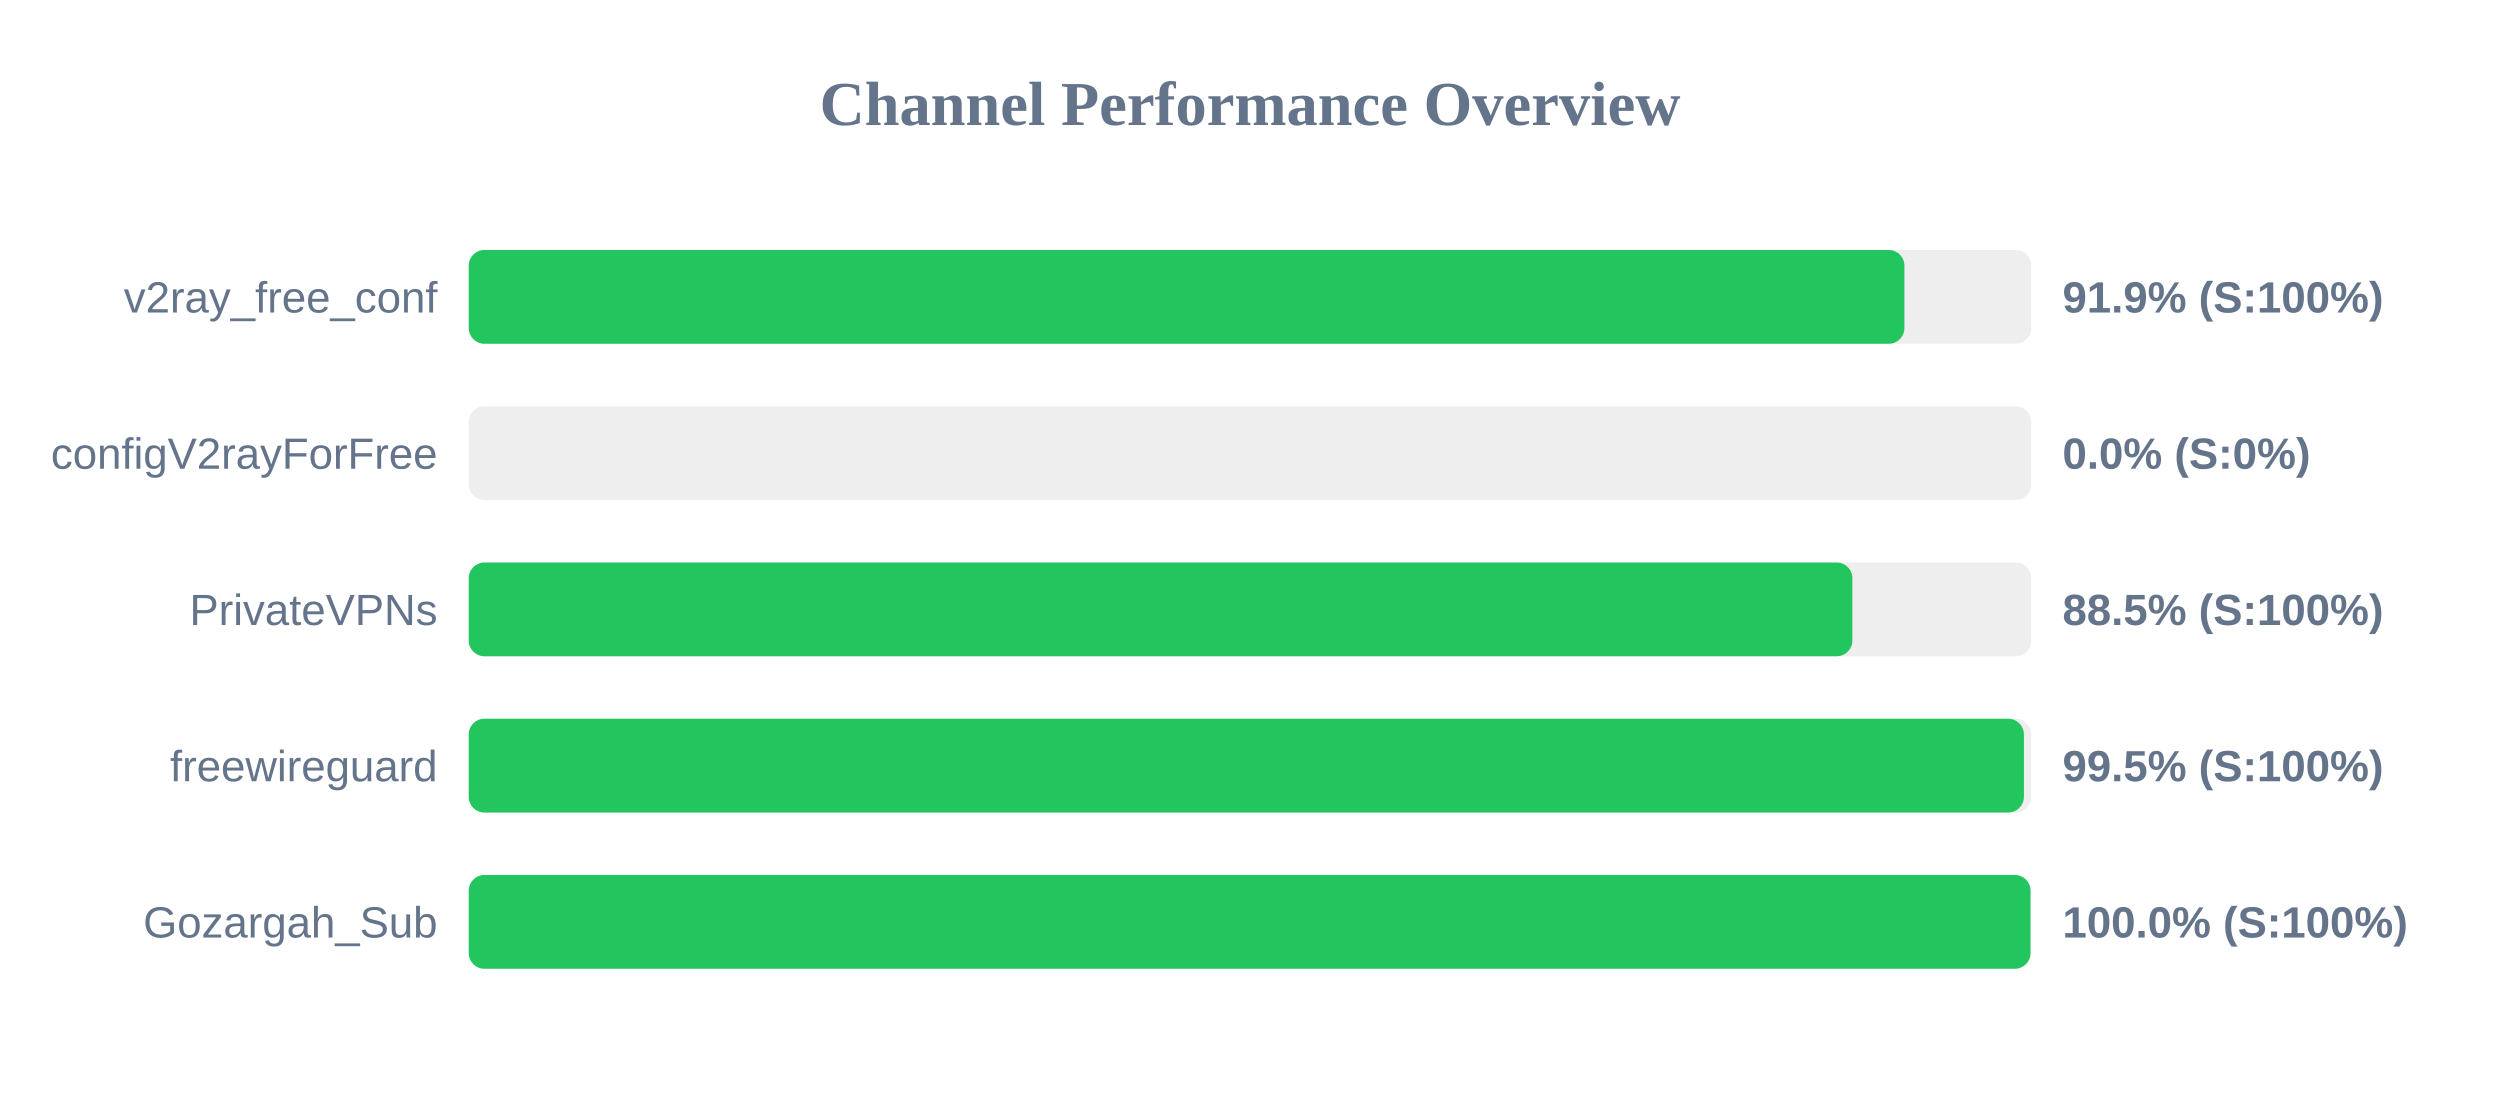
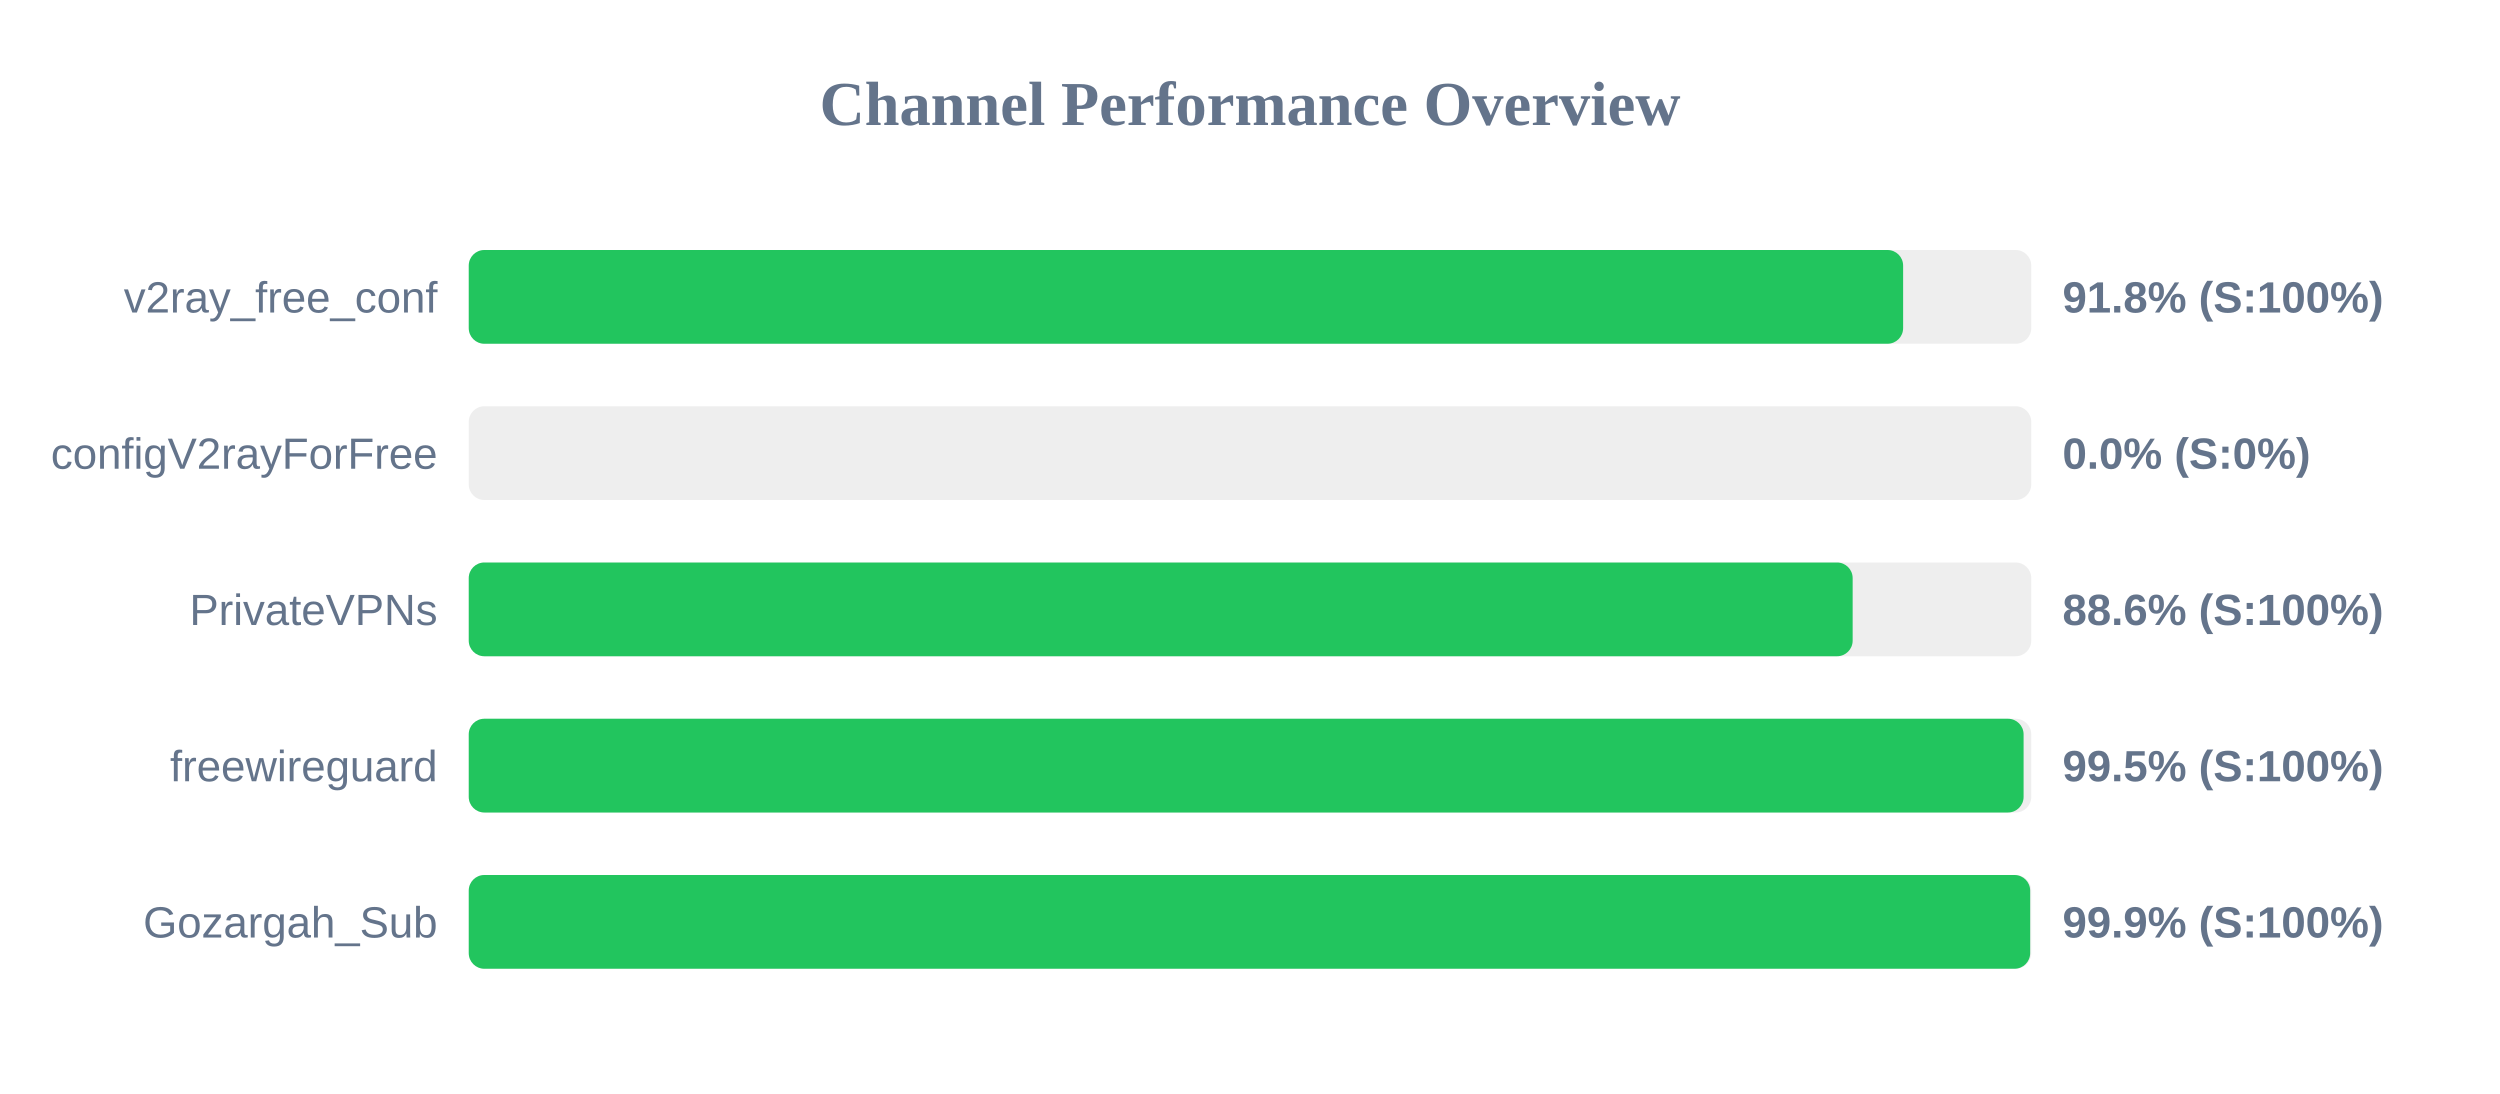
<svg xmlns="http://www.w3.org/2000/svg" width="800" height="350" version="1.1">
  <style>
        .row { font: 14px Arial; fill: #64748b; }
        .score { font: bold 14px Arial; fill: #64748b; }
    </style>
  <text x="400" y="40" text-anchor="middle" font-size="20px" font-weight="bold" fill="#64748b">Channel Performance Overview</text>
  <rect x="150" y="80" width="500" height="30" fill="#eee" rx="5" />
-   <rect x="150" y="80" width="459.4" height="30" fill="#22c55e" rx="5" />
+   <rect x="150" y="80" width="459.0" height="30" fill="#22c55e" rx="5" />
  <text x="140" y="100" text-anchor="end" class="row">v2ray_free_conf</text>
-   <text x="660" y="100" text-anchor="start" class="score">91.9% (S:100%)</text>
+   <text x="660" y="100" text-anchor="start" class="score">91.8% (S:100%)</text>
  <rect x="150" y="130" width="500" height="30" fill="#eee" rx="5" />
  <rect x="150" y="130" width="0.0" height="30" fill="#ef4444" rx="5" />
  <text x="140" y="150" text-anchor="end" class="row">configV2rayForFree</text>
  <text x="660" y="150" text-anchor="start" class="score">0.0% (S:0%)</text>
  <rect x="150" y="180" width="500" height="30" fill="#eee" rx="5" />
-   <rect x="150" y="180" width="442.75" height="30" fill="#22c55e" rx="5" />
+   <rect x="150" y="180" width="442.85" height="30" fill="#22c55e" rx="5" />
  <text x="140" y="200" text-anchor="end" class="row">PrivateVPNs</text>
-   <text x="660" y="200" text-anchor="start" class="score">88.5% (S:100%)</text>
+   <text x="660" y="200" text-anchor="start" class="score">88.6% (S:100%)</text>
  <rect x="150" y="230" width="500" height="30" fill="#eee" rx="5" />
-   <rect x="150" y="230" width="497.65" height="30" fill="#22c55e" rx="5" />
+   <rect x="150" y="230" width="497.55" height="30" fill="#22c55e" rx="5" />
  <text x="140" y="250" text-anchor="end" class="row">freewireguard</text>
  <text x="660" y="250" text-anchor="start" class="score">99.5% (S:100%)</text>
  <rect x="150" y="280" width="500" height="30" fill="#eee" rx="5" />
-   <rect x="150" y="280" width="499.75" height="30" fill="#22c55e" rx="5" />
+   <rect x="150" y="280" width="499.65" height="30" fill="#22c55e" rx="5" />
  <text x="140" y="300" text-anchor="end" class="row">Gozargah_Sub</text>
-   <text x="660" y="300" text-anchor="start" class="score">100.0% (S:100%)</text>
+   <text x="660" y="300" text-anchor="start" class="score">99.9% (S:100%)</text>
</svg>
